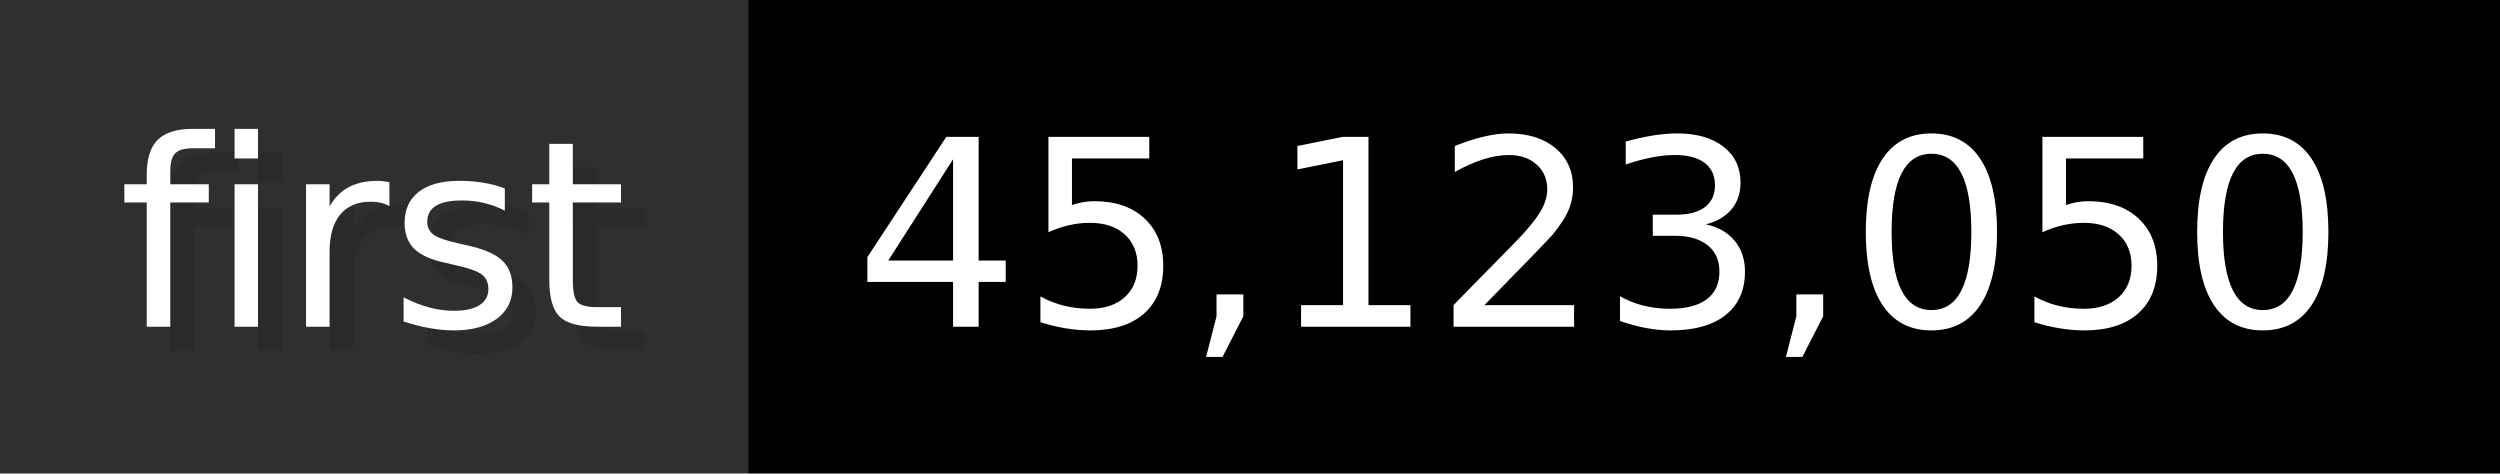
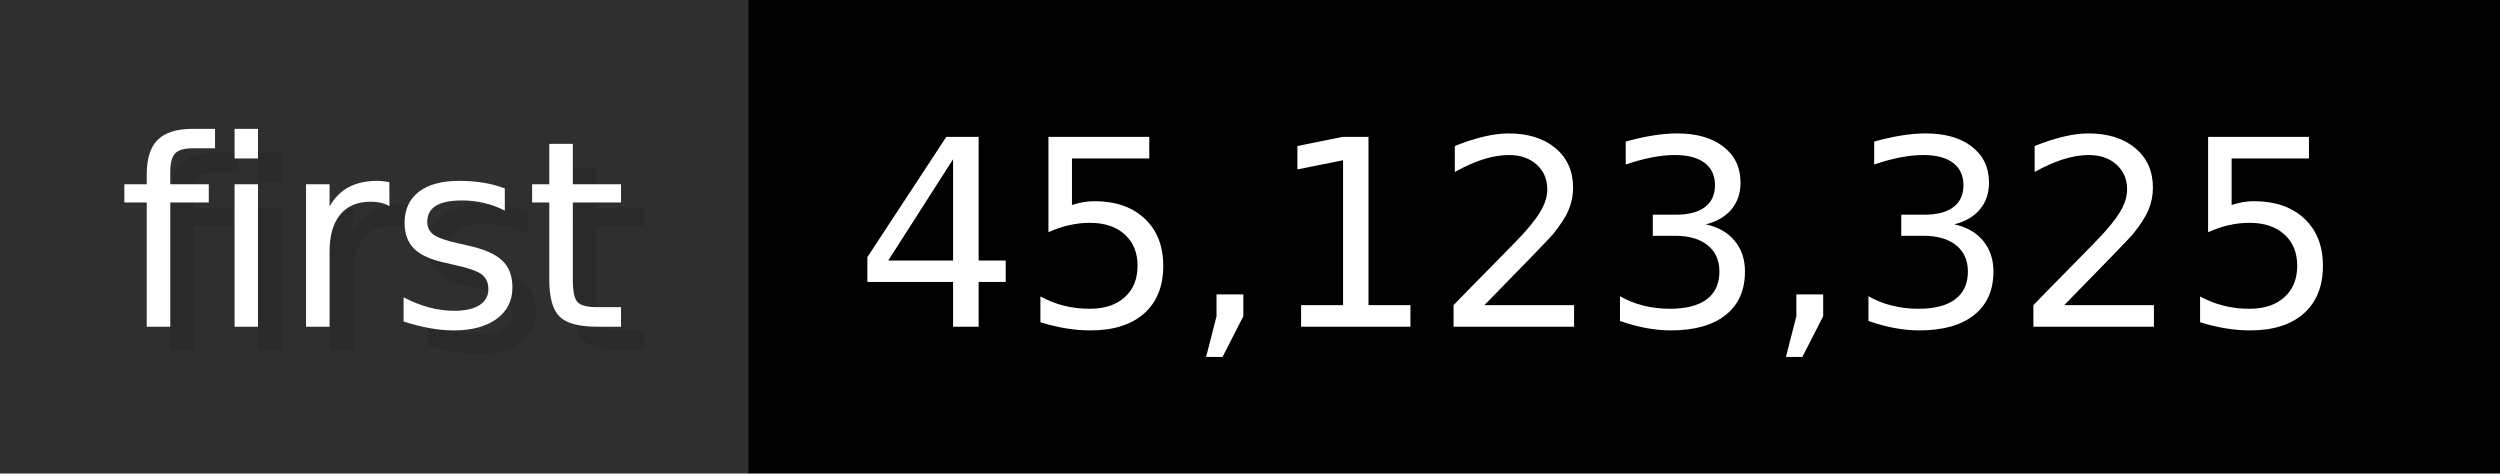
- <svg xmlns="http://www.w3.org/2000/svg" width="105.6" height="20" viewBox="0 0 1056 200" role="img" aria-label="first: 45,123,050">
+ <svg xmlns="http://www.w3.org/2000/svg" width="105.6" height="20" viewBox="0 0 1056 200" role="img" aria-label="first: 45,123,325">
  <g>
    <rect fill="#2F2F2F" width="316" height="200" />
    <rect fill="#" x="316" width="740" height="200" />
  </g>
  <g aria-hidden="true" fill="#fff" text-anchor="start" font-family="Verdana,DejaVu Sans,sans-serif" font-size="110">
    <text x="60" y="148" textLength="216" fill="#000" opacity="0.1">first</text>
    <text x="50" y="138" textLength="216">first</text>
-     <text x="371" y="148" textLength="640" fill="#000" opacity="0.1">45,123,050</text>
-     <text x="361" y="138" textLength="640">45,123,050</text>
+     <text x="371" y="148" textLength="640" fill="#000" opacity="0.1">45,123,325</text>
+     <text x="361" y="138" textLength="640">45,123,325</text>
  </g>
</svg>
